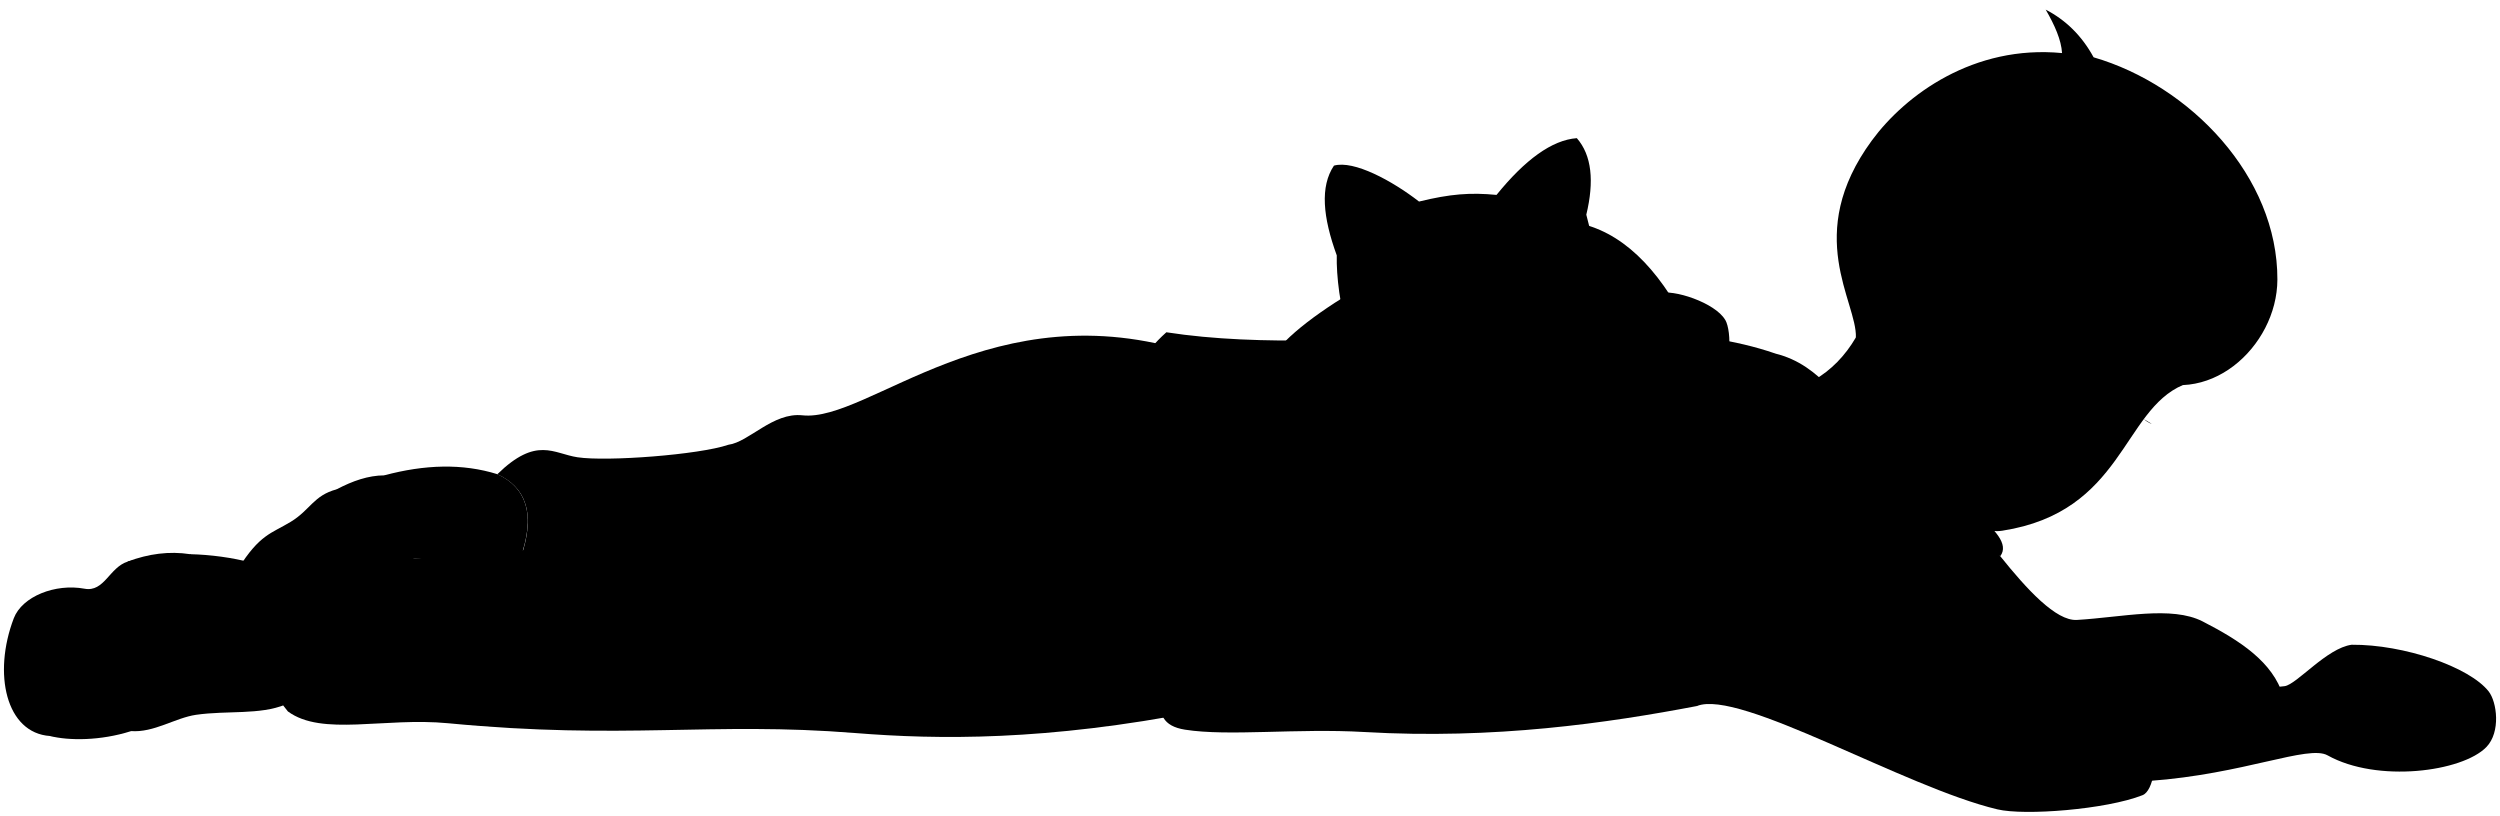
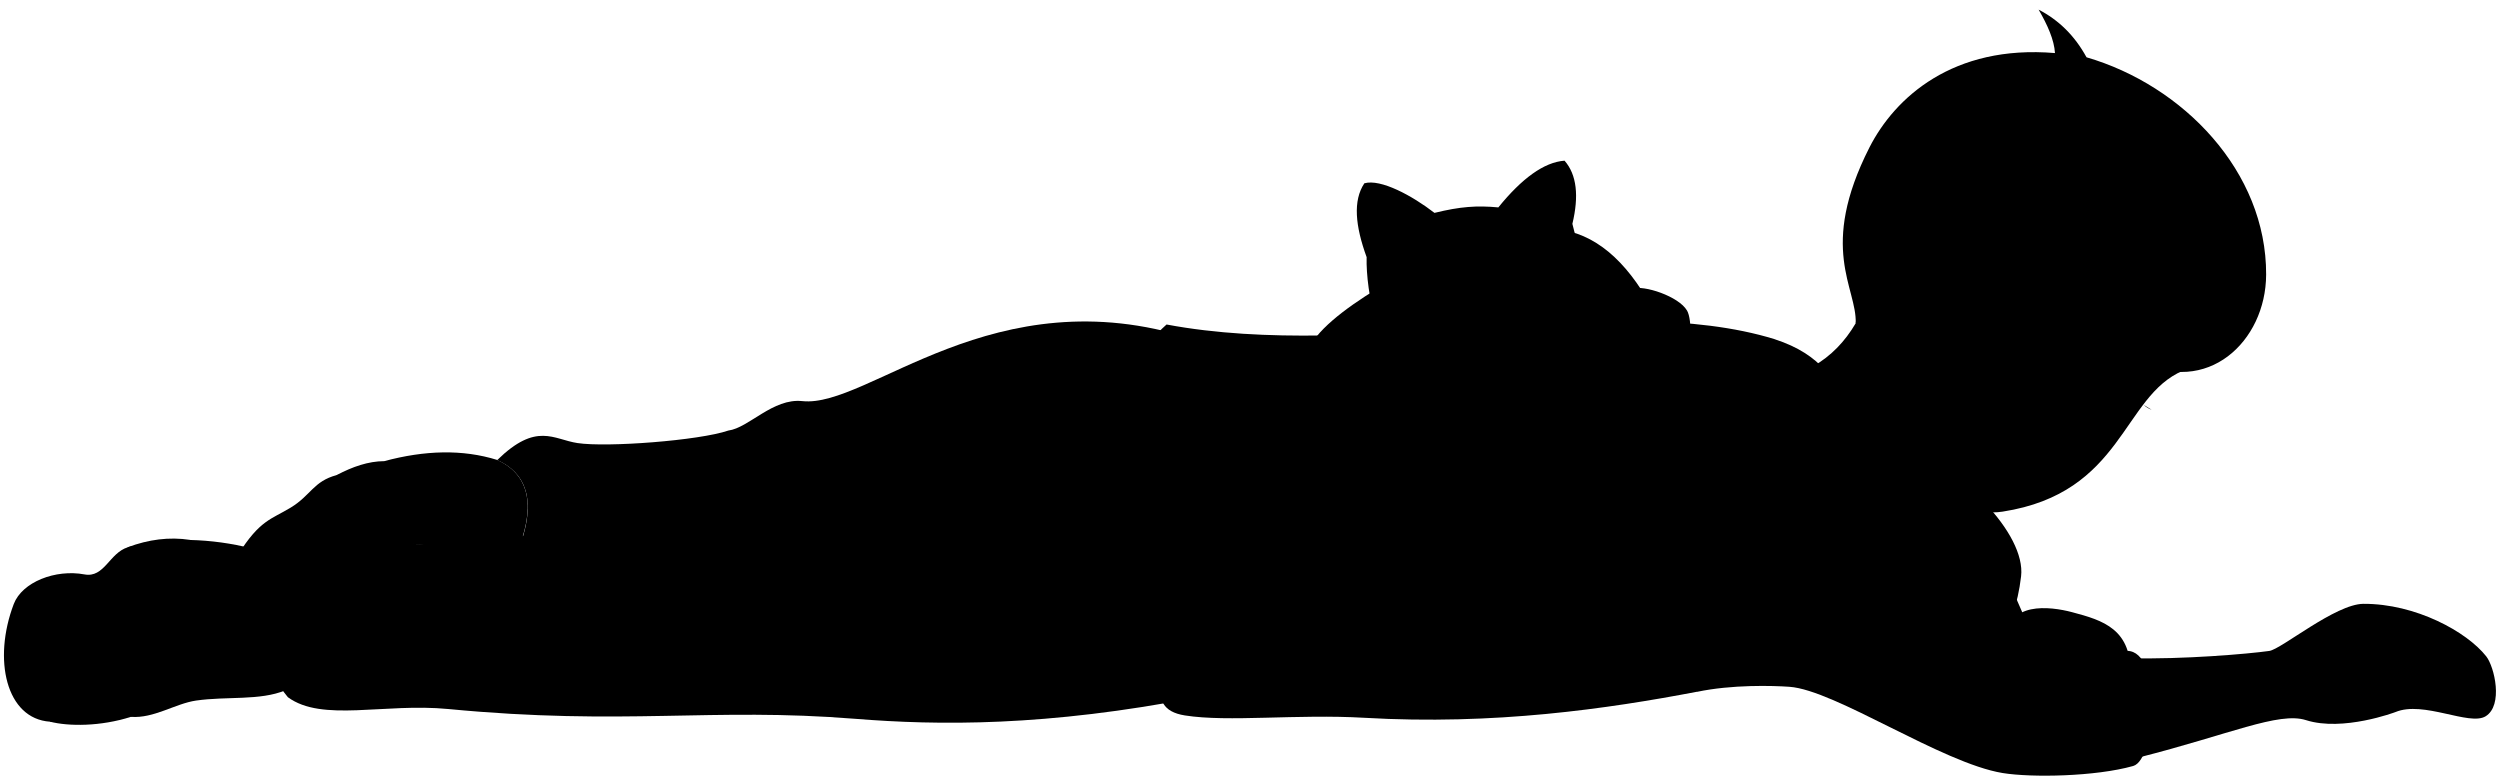
- <svg viewBox="0 0 319.39 104.22">
+ <svg viewBox="0 0 319.42 99.61">
+   <path class="dullPastMediumDark" d="m242.94,57.04c-27.46,0,11.8,46.23,15.29,16.6.64-5.47-7.77-13.87-15.29-16.6Z" />
  <g class="dullPastLight">
-     <path d="m255.54,71.05c3.38,4.21,7.12,8.31,9.8,8.15,5.78-.34,12.09-1.84,16.06.19,4.79,2.46,8.96,5.17,10.29,9.52-82.2,10.48-42.21-31.25-36.15-17.86Z" />
-     <path d="m273.42,87.28c6.84.35,15.66.78,18.46.38,1.55-.22,5.39-4.87,8.56-5.29,6.68-.05,15.04,2.83,17.5,5.96,1.06,1.35,1.57,5.19-.29,7.11-3.08,3.17-13.94,4.61-20.29,1.06-2.46-1.38-10.67,2.4-22.79,3.27l-1.15-12.5Z" />
+     <path d="m256.57,73.52c3.13,9.75,6.38,10.92,11.43,14.92-82.2,10.48-17.43-33.62-11.43-14.92Z" />
+     <path d="m272.2,84.1c6.73.16,14.94-.54,17.74-.93,1.55-.22,8.45-6,12.03-6.02,6.68-.03,13.23,3.58,15.69,6.71,1.06,1.35,2.2,6.26-.08,7.66-2.07,1.27-7.94-2.04-11.52-.54,0,0-6.71,2.54-11.43,1.03-3.47-1.11-9.82,1.85-21.36,4.77l-1.09-12.69Z" />
  </g>
-   <path class="dullPastDarker" d="m49.09,60.73c5.17-1.39,10.01-1.54,14.45-.15,4.33,1.97,4.9,6.28,2.4,12.06l-13.23-1.34-3.62-10.57Z" />
-   <path class="whiteMedium" d="m43.02,62.51c2.02-1.07,4.04-1.77,6.07-1.78,4.68.79,6.13,9.76,2.57,11.8l-9.69,2.77" />
-   <path class="whiteDark" d="m30.43,72.66c2.77-4.42,4.22-4.48,6.72-6s2.9-3.36,5.87-4.15c6.14-1.64,8.77,11.41-1.05,12.79l-11.54-2.64Z" />
-   <path class="dullPastDark" d="m153.09,90.88c-19.43,3.79-33.25,3.62-43.83,2.77-18.45-1.48-29.42.91-51.99-1.25-8.18-.79-16.11,1.71-20.49-1.51-5.97-6.92-1.38-21.91,6.15-19.46,3,.98,6.48-.16,9.77-.12,4.42.05,8.1.57,14.14-1.03,1.41-4.83.3-8.06-3.31-9.69,5.02-4.9,7.18-2.63,10.26-2.17,3.76.57,15.53-.32,19.27-1.6,2.62-.34,5.69-4.17,9.46-3.76,8.44.91,24.42-16.08,49.72-7.98l.83,45.81Z" />
-   <path class="dullPastMediumDark" d="m201.21,28.41c5.91,1.06,10.59,5.77,14.37,13.16-16.26,15.15-21.45,11.44-14.37-13.16Z" />
-   <path class="whiteLight" d="m216.79,90.2c-11.33,2.16-25.89,4.29-42.48,3.32-8.62-.5-17.37.58-22.92-.3-5.72-.9-2.08-6.43-.91-11.7,4.2-18.85-13.92-27.96-1.47-39.07,24.19,3.75,57.7-4.21,77.75,2.7,5.37,11.74,2.16,26.71-9.98,45.04Z" />
-   <path class="dullPastMediumDark" d="m226.77,45.16c6.07,1.5,8.13,6.46,14.71,12.09,7.05,6.04,16.32,10.78,14.07,13.8-2.78-2.82-7.92-1.61-10.14,1.72,4.54,5.18,11.29,11.89,15.01,12.7,1.43.67,7.75.12,11.39.4,3.93.3,4.76,14.59,1.91,15.72-4.64,1.83-15.07,2.64-18.54,1.81-11.89-2.82-32.95-15.42-38.39-13.2-9.45-14.35,1.63-29.26,10.78-32.95-1.93-3.81-2.32-8.16-.81-12.09Z" />
-   <path class="dullPastLight" d="m237.1,43.11c-1.37,2.34-3.16,4.2-5.42,5.49-.8,4.92,4.46,14.64,9.15,16.92,1.21-1.16,2.67-2.18,4.35-3.09,2.6,2.83,7.29,5.89,10.63,5.37,15.44-2.4,15.32-15.32,23.09-18.62,2.23-15.31-39.57-21.4-41.8-6.08Z" />
-   <path class="dullPastDarkest" d="m237.1,43.11c.16-4.57-6.78-13.15,2.04-25.16,4.3-5.85,13.02-12.25,24.3-11.17-.1-1.67-.94-3.57-2.09-5.55,2.55,1.32,4.61,3.32,6.12,6.09,12.33,3.59,23.53,15.23,23.48,28.41-.03,8.58-8.98,16.78-17.74,12.13-2.25-.06-4.3.46-6.13,1.63-1.08-.79-2.17-1.58-3.27-2.37,1.9-5.97-7.97-8.43-10.37.74-6.96,1.37-12.4-5.3-16.34-4.74Z" />
-   <path class="dullPastDarker" d="m24.28,70.8c5.32.13,10.72,1.47,14.35,3.78,4.24,2.71,3.24,13.19-2.16,15.43-3.27,1.35-7.45.74-11.42,1.31-2.67.39-5.4,2.31-8.33,2.08l7.56-22.6Z" />
-   <path class="whiteMedium" d="m16.34,71.73c2.63-.98,5.27-1.34,7.95-.93,6.17,4.86,3.63,13.42-1.31,17.44-2.31,1.88-3.66,3.74-6.25,5.17-3.89,1.24-7.95,1.23-10.34.62l9.95-22.3Z" />
-   <path class="whiteDark" d="m22.51,81.76c-.94,3.41-5.49,6.55-7.25,8.1-2.85,2.51-4.32,4.47-8.87,4.17-5.62-.38-7.33-7.95-4.63-15.04,1.07-2.8,5.32-4.47,9.03-3.78,2.55.48,3.18-2.75,5.55-3.47,4.55-1.39,7.56,5.01,6.17,10.03Z" />
+   <path class="dullPastDarker" d="m49.09,58.92c5.17-1.39,10.01-1.54,14.45-.15,4.33,1.97,4.9,6.28,2.4,12.06l-13.23-1.34-3.62-10.57Z" />
+   <path class="whiteMedium" d="m43.02,60.7c2.02-1.07,4.04-1.77,6.07-1.78,4.68.79,6.13,9.76,2.57,11.8l-9.69,2.77" />
+   <path class="whiteDark" d="m30.43,70.85c2.77-4.42,4.22-4.48,6.72-6,2.57-1.56,2.9-3.36,5.87-4.15,6.14-1.64,8.77,11.41-1.05,12.79l-11.54-2.64Z" />
+   <path class="dullPastDark" d="m153.09,89.07c-19.43,3.79-33.25,3.62-43.83,2.77-18.45-1.48-29.42.91-51.99-1.25-8.18-.79-16.11,1.71-20.49-1.51-5.97-6.92-1.38-21.91,6.15-19.46,3,.98,6.48-.16,9.77-.12,4.42.05,8.1.57,14.14-1.03,1.41-4.83.3-8.06-3.31-9.69,5.02-4.9,7.18-2.63,10.26-2.17,3.76.57,15.53-.32,19.27-1.6,2.62-.34,5.69-4.17,9.46-3.76,8.44.91,24.42-16.08,49.72-7.98l.83,45.81Z" />
+   <path class="dullPastMediumDark" d="m199.71,29.39c4.87.87,8.73,4.76,11.85,10.85-13.41,12.49-17.69,9.43-11.85-10.85Z" />
+   <path class="whiteLight" d="m216.79,88.39c-11.33,2.16-25.89,4.29-42.48,3.32-8.62-.5-17.37.58-22.92-.3-5.72-.9-2.08-6.43-.91-11.7,4.2-18.85-13.88-27.15-1.43-38.25,25.36,4.76,56.95-4.51,77.71,1.88,5.37,11.74,2.16,26.71-9.98,45.04Z" />
+   <path class="dullPastMediumDark" d="m226.77,43.35c12.01,3.9,8.05,14.17,14.15,20.32,5.21,5.25,6.69,7.99,9.15,10.72,3.1,3.44,8.09,7.04,11.73,8.95,2.34,1.22,6.32-.18,9.97-.18,4.52,0,3.73,13.88.78,14.71-4.83,1.36-12.95,1.5-16.67.9-7.76-1.27-21.44-10.62-27.25-11.02-2.13-.15-7.34-.3-11.83.65-9.45-14.35,1.63-29.26,10.78-32.95-1.93-3.81-2.32-8.16-.81-12.09Z" />
+   <g class="dullPastLight">
+     <path d="m256.46,81.82c-.12-5.01,5.45-4.36,8.3-3.6,3.87,1.03,7.75,2.13,7.43,8.3-.16,3.09-4.18,4.6-8.69,4.37-10.17-.52-6.91-3.36-7.04-9.07Z" />
+     <path d="m237.1,41.3c-1.37,2.34-3.16,4.2-5.42,5.49-.87,7.25,6.49,14.34,10.28,17.94,1.2-1.06,2.54-2.32,3.99-3.38,2.5,2.98,6.58,4.54,9.92,4.02,15.44-2.4,15.26-14.7,23.03-18,2.23-15.31-39.57-21.4-41.8-6.08Z" />
+   </g>
+   <path class="dullPastDarkest" d="m237.1,41.3c.16-4.57-4.81-9.54,1.76-22.47,3.23-6.34,10.66-13.15,23.7-12.05-.1-1.67-.94-3.57-2.09-5.55,2.55,1.32,4.61,3.32,6.12,6.09,12.33,3.59,23,14.59,22.95,27.77-.03,8.58-7.58,15.61-16.34,10.95-2.25-.06-4.3.46-6.13,1.63-1.08-.79-2.17-1.58-3.27-2.37,1.9-5.97-7.97-8.43-10.37.74-6.96,1.37-12.4-5.3-16.34-4.74Z" />
+   <path class="dullPastDarker" d="m24.28,68.99c5.32.13,10.72,1.47,14.35,3.78,4.24,2.71,3.24,13.19-2.16,15.43-3.27,1.35-7.45.74-11.42,1.31-2.67.39-5.4,2.31-8.33,2.08l7.56-22.6Z" />
+   <path class="whiteMedium" d="m16.34,69.91c2.63-.98,5.27-1.34,7.95-.93,6.17,4.86,3.63,13.42-1.31,17.44-2.31,1.88-3.66,3.74-6.25,5.17-3.89,1.24-7.95,1.23-10.34.62l9.95-22.3Z" />
+   <path class="whiteDark" d="m22.51,79.94c-.94,3.41-5.49,6.55-7.25,8.1-2.85,2.51-4.32,4.47-8.87,4.17-5.62-.38-7.33-7.95-4.63-15.04,1.07-2.8,5.32-4.47,9.03-3.78,2.55.48,3.18-2.75,5.55-3.47,4.55-1.39,7.56,5.01,6.17,10.03Z" />
  <g class="dullPastMediumDark">
-     <path d="m172.47,37.46c-5.31,3.25-9.71,6.69-10.87,9.78-1.09,2.9-3.62,11.71-1.69,14.13,1.33,1.67,5.68,1.29,8.57-.24,2.05-1.09,2.54-4.23,3.15-10.5.23-2.41,1.08-3.38,3.37-4.59l-2.54-8.57Z" />
-     <path d="m170.78,32.63c-1.78-4.89-2.15-8.8-.36-11.47,2.54-.72,7.44,1.93,10.87,4.59,4-.98,6.57-1.17,9.9-.85,3.64-4.49,7.07-7.01,10.26-7.25,1.91,2.19,2.24,5.5,1.21,9.78,2.19,8.2,2.63,15.79-3.26,21.13-2.78,2.29-2.78,5.78-9.78,6.88-6.88,1.09-8.57-3.26-11.47-4.35-5.55-2.42-7.49-13.28-7.37-18.47Z" />
-     <path d="m220.41,40.86c.85,1.45.91,6.74-1.57,8.33-3.38,2.17-12.09-.98-12.44-4.59-.24-2.54,2.92-6.34,5.43-7.12,1.93-.6,7.31,1.21,8.57,3.38Z" />
+     <path d="m176.01,36.86c-4.38,2.68-8.01,5.52-8.96,8.07-.9,2.39-2.99,9.66-1.39,11.65,1.1,1.38,4.68,1.06,7.07-.2,1.69-.9,2.09-3.49,2.6-8.66.19-1.98.89-2.79,2.78-3.79l-2.09-7.07Z" />
+     <path d="m174.62,32.88c-1.47-4.03-1.77-7.25-.3-9.46,2.09-.6,6.13,1.59,8.96,3.78,3.3-.81,5.42-.96,8.16-.7,3-3.7,5.83-5.78,8.46-5.97,1.57,1.8,1.85,4.53,1,8.07,1.8,6.77,2.17,13.02-2.69,17.43-2.29,1.89-2.29,4.76-8.07,5.68-5.68.9-7.07-2.69-9.46-3.58-4.58-1.99-6.17-10.95-6.07-15.23Z" />
+     <path d="m215.54,39.66c.7,1.19.75,5.56-1.29,6.87-2.79,1.79-9.97-.81-10.26-3.78-.2-2.09,2.41-5.23,4.48-5.87,1.59-.5,6.03,1,7.07,2.79Z" />
  </g>
  <g class="bennettOverlapLine">
-     <path d="m262.99,15.87c.58-2.75.86-5.7.44-9.09" />
-     <path d="m268.2,22.54c4.68-1.28,8.27.35,10.84,4.69-.45-6.28-4.44-9.59-10.11-10.94.21-3.25-.27-6.24-1.46-8.97" />
-     <path d="m273.2,47.85c-1.46-.82-2.76-2.29-3.54-3.53" />
-     <path d="m245.41,72.77c-1.31-1.45-2.82-2.83-4.57-4.14" />
-     <path d="m127.9,50.1c-2.86,4.09-2.56,6.47-2.39,9.89.12,2.41-.64,4.81.7,7.34" />
-     <path d="m125.51,59.99c-12.75,3.01-22.09,6.49-27.35,7.03-4.4.45-8.5-2.7-11.36,3.24-3.09-1.47-13.06-1-19.96,0" />
-     <path d="m245.17,62.44c-.56-.6-1-1.24-1.29-1.83" />
-     <path d="m253.43,47.85c-.41,2.19.25,3.79,1.95,4.81" />
+     <path d="m262.31,15.17c.58-2.75.67-5,.25-8.39" />
+     <path d="m267.52,21.84c4.68-1.28,8.27.35,10.84,4.69-.45-6.28-4.44-9.59-10.11-10.94.21-3.25-.47-5.54-1.65-8.27" />
+     <path d="m273.2,46.04c-1.46-.82-2.76-2.29-3.54-3.53" />
+     <path d="m127.9,48.29c-2.86,4.09-2.56,6.47-2.39,9.89.12,2.41-.64,4.81.7,7.34" />
+     <path d="m125.51,58.18c-12.75,3.01-22.09,6.49-27.35,7.03-4.4.45-8.5-2.7-11.36,3.24-3.09-1.47-13.06-1-19.96,0" />
+     <path d="m245.94,61.36c-.56-.6-1.78-1.97-2.07-2.56" />
+     <path d="m253.43,46.04c-.41,2.19.25,3.79,1.95,4.81" />
  </g>
  <g class="bennettFoldLine">
-     <path d="m86.81,70.27c3.76,2.37,4.55,6.44,3.71,11.43" />
-     <path d="m98.86,58.14c2.02,2.65,3.06,5.39,2.93,8.24" />
+     <path d="m86.81,68.45c3.76,2.37,4.55,6.44,3.71,11.43" />
+     <path d="m98.86,56.32c2.02,2.65,3.06,5.39,2.93,8.24" />
  </g>
-   <path class="bennettDisplayLine" d="m273.89,53.54c.2.2.67.52,1.02.62" />
+   <path class="bennettDisplayLine" d="m273.89,51.73c.2.2.67.52,1.02.62" />
</svg>
